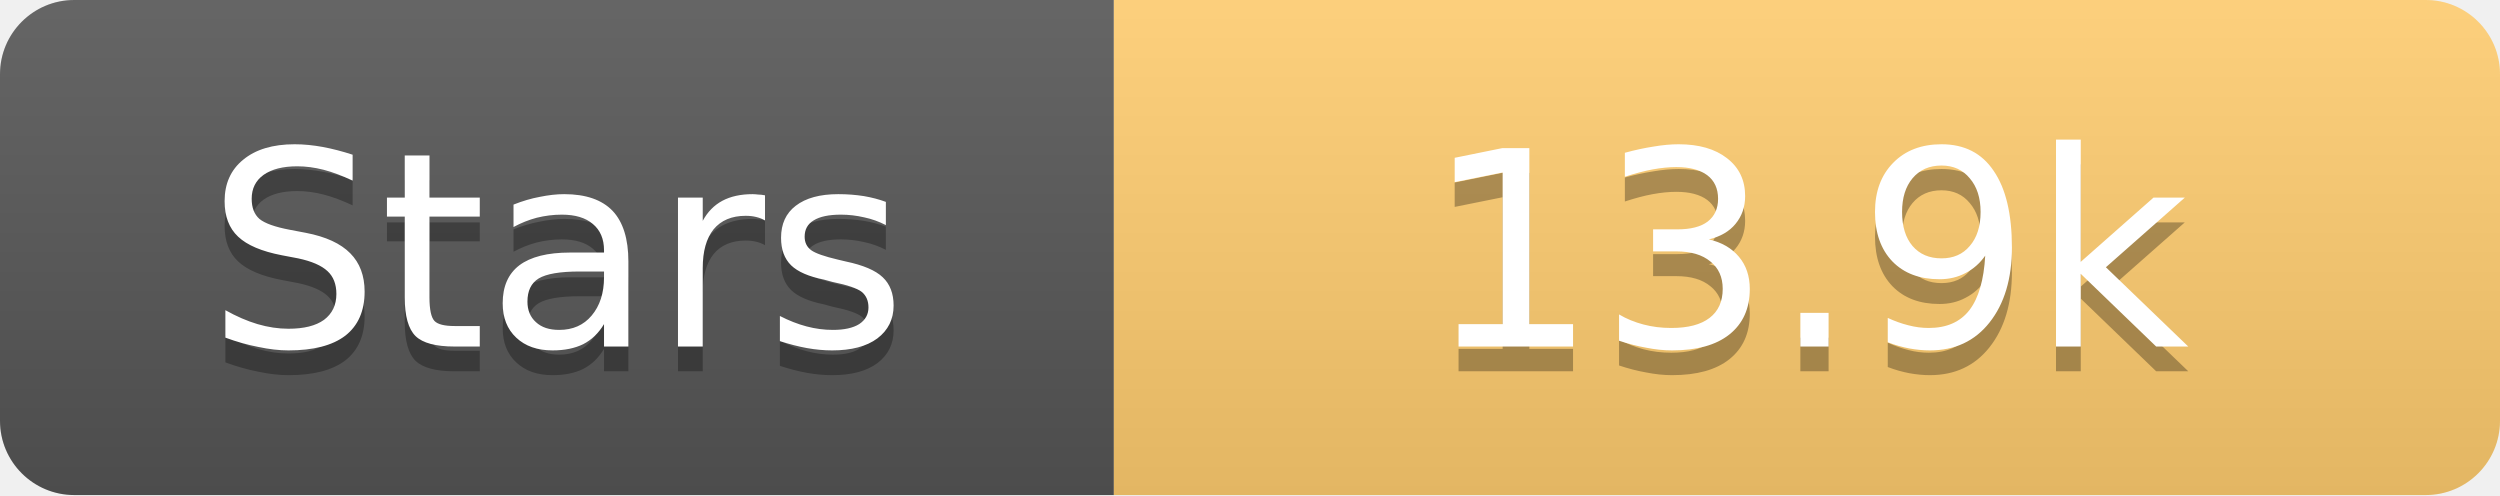
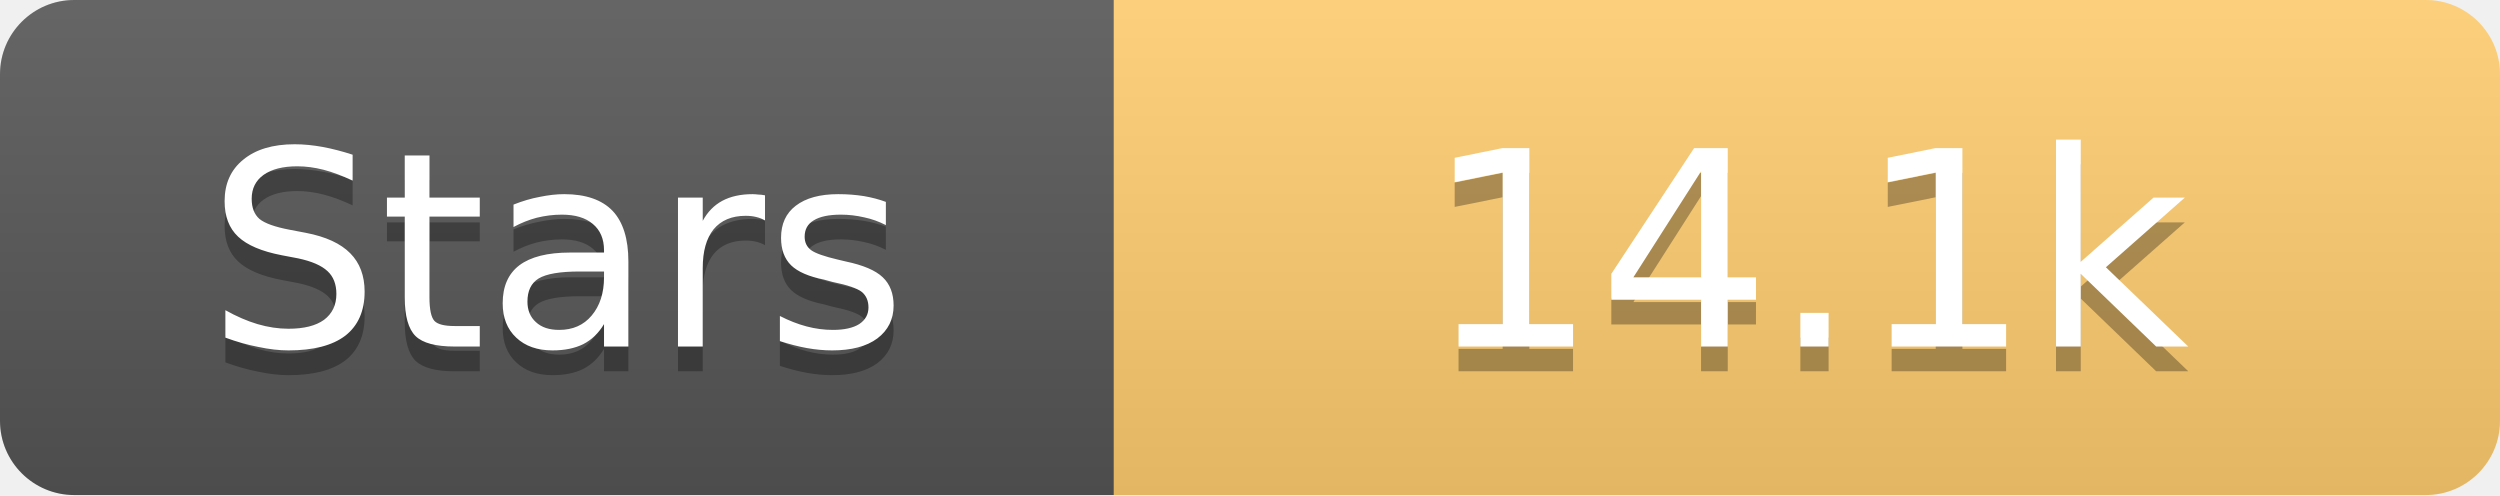
<svg xmlns="http://www.w3.org/2000/svg" width="101" height="20">
  <linearGradient id="s" x2="0" y2="100%">
    <stop offset="0" stop-color="#fff" stop-opacity=".1" />
    <stop offset="1" stop-opacity=".1" />
  </linearGradient>
  <clipPath id="r">
    <rect width="101" height="20" rx="3" fill="#fff" />
  </clipPath>
  <g clip-path="url(#r)">
    <rect width="45" height="20" fill="#555" />
    <rect x="45" width="56" height="20" fill="#fdcb6e" />
    <rect width="101" height="20" fill="url(#s)" />
  </g>
  <g fill="#fff" text-anchor="middle" font-family="Verdana,Geneva,DejaVu Sans,sans-serif" text-rendering="geometricPrecision" font-size="11">
    <text x="22.5" y="15" fill="#010101" fill-opacity=".3">Stars</text>
    <text x="22.5" y="14">Stars</text>
-     <text x="73.0" y="15" fill="#010101" fill-opacity=".3">13.9k</text>
-     <text x="73.0" y="14">13.9k</text>
+     <text x="73.0" y="15" fill="#010101" fill-opacity=".3">14.1k</text>
+     <text x="73.0" y="14">14.1k</text>
  </g>
</svg>
